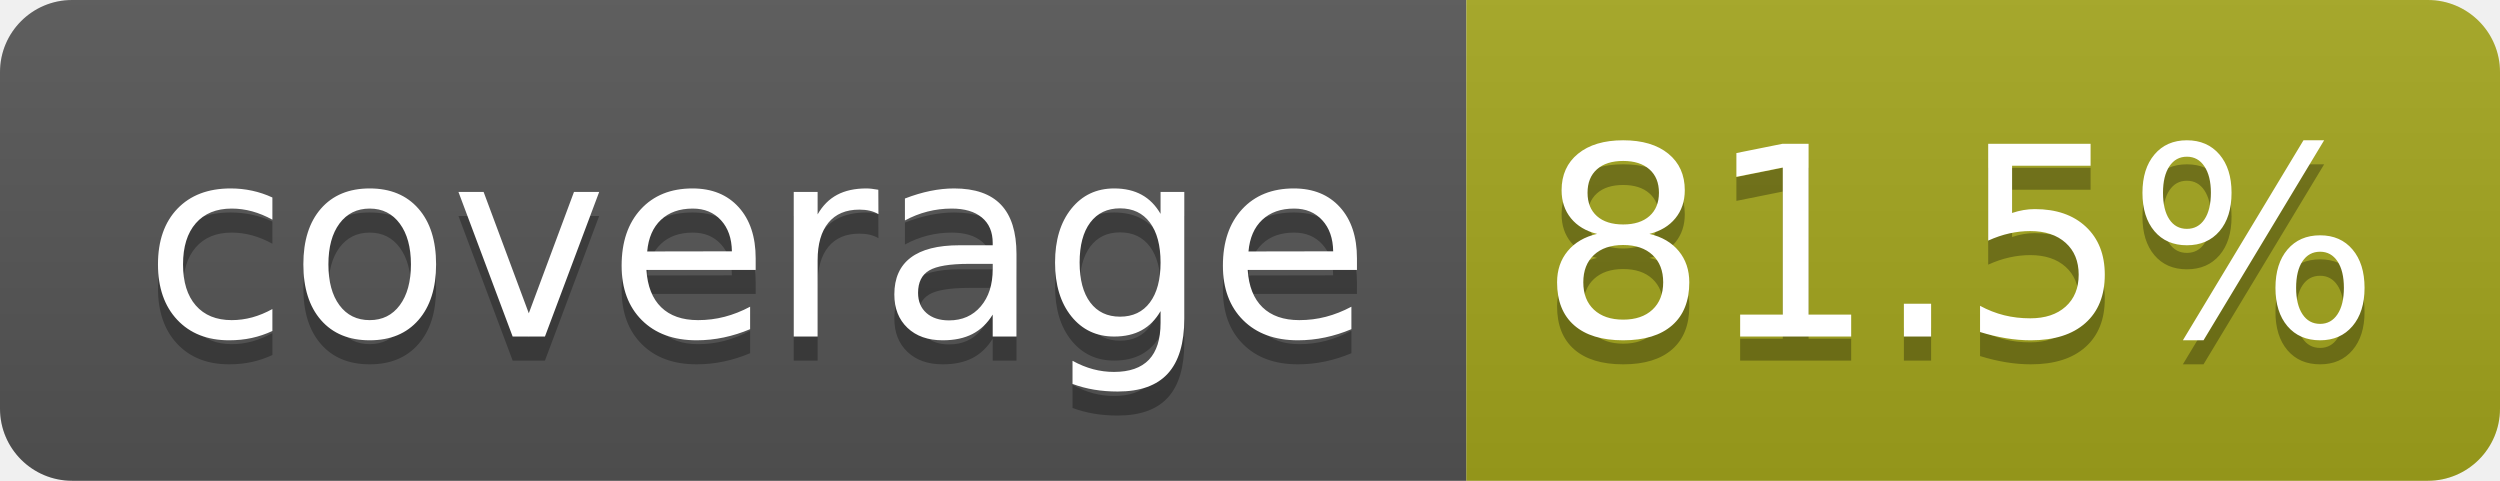
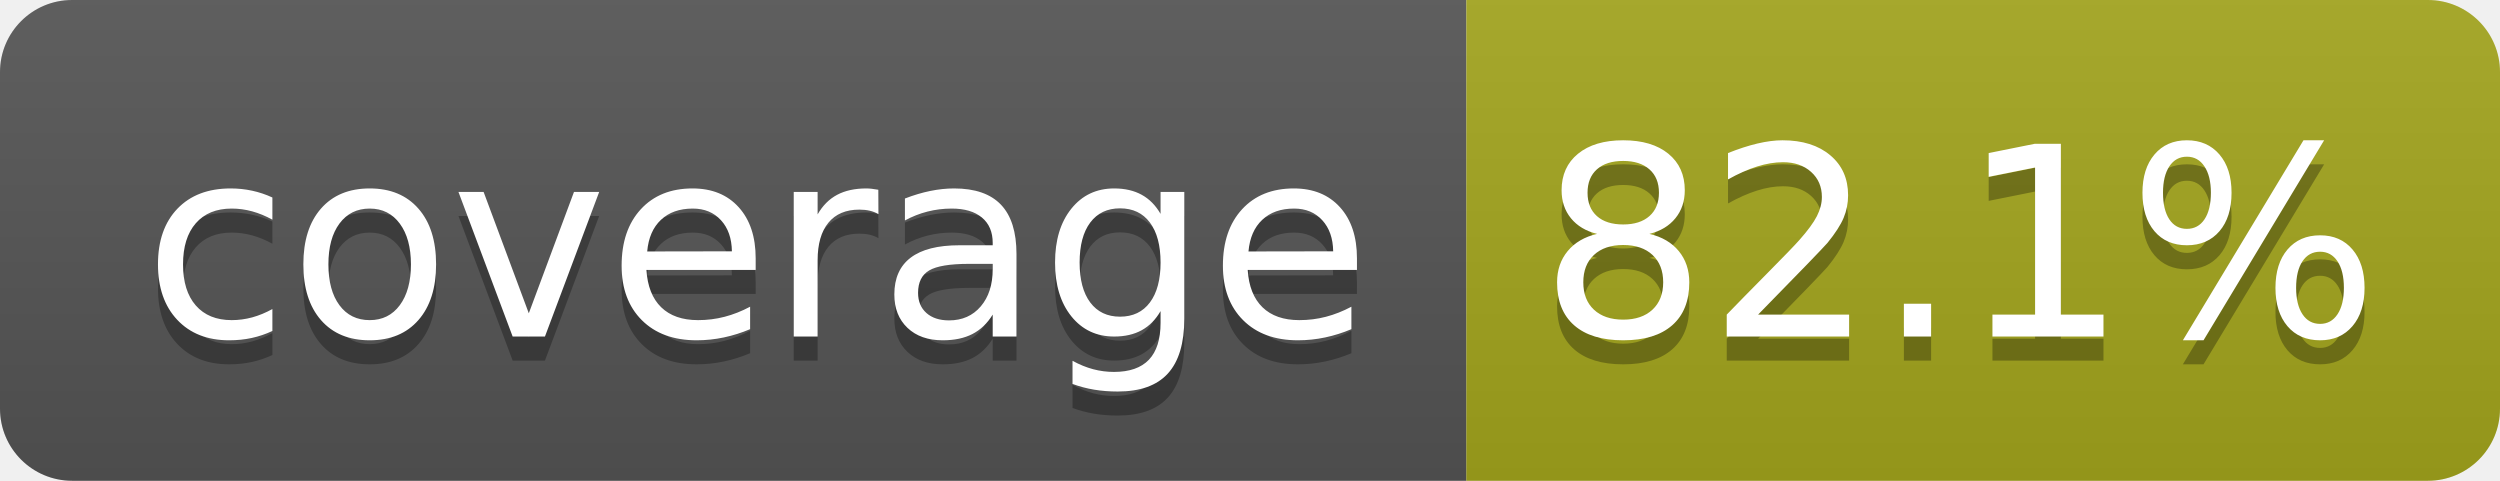
- <svg xmlns="http://www.w3.org/2000/svg" width="104" height="20" role="img" aria-label="coverage: 81.5%">
+ <svg xmlns="http://www.w3.org/2000/svg" width="104" height="20" role="img" aria-label="coverage: 82.1%">
  <linearGradient id="s" x2="0" y2="100%">
    <stop offset="0" stop-color="#bbb" stop-opacity=".1" />
    <stop offset="1" stop-opacity=".1" />
  </linearGradient>
  <clipPath id="r">
    <rect width="104" height="20" rx="3" fill="#fff" />
  </clipPath>
  <g clip-path="url(#r)">
    <rect width="61" height="20" fill="#555" />
    <rect x="61" width="43" height="20" fill="#a4a61d" />
    <rect width="104" height="20" fill="url(#s)" />
  </g>
  <g fill="#fff" text-anchor="middle" font-family="Verdana,Geneva,DejaVu Sans,sans-serif" text-rendering="geometricPrecision" font-size="110">
    <text aria-hidden="true" x="315" y="150" fill="#010101" fill-opacity=".3" transform="scale(.1)" textLength="510">coverage</text>
    <text x="315" y="140" transform="scale(.1)" fill="#fff" textLength="510">coverage</text>
-     <text aria-hidden="true" x="815" y="150" fill="#010101" fill-opacity=".3" transform="scale(.1)" textLength="330">81.5%</text>
-     <text x="815" y="140" transform="scale(.1)" fill="#fff" textLength="330">81.5%</text>
+     <text aria-hidden="true" x="815" y="150" fill="#010101" fill-opacity=".3" transform="scale(.1)" textLength="330">82.1%</text>
+     <text x="815" y="140" transform="scale(.1)" fill="#fff" textLength="330">82.1%</text>
  </g>
</svg>
